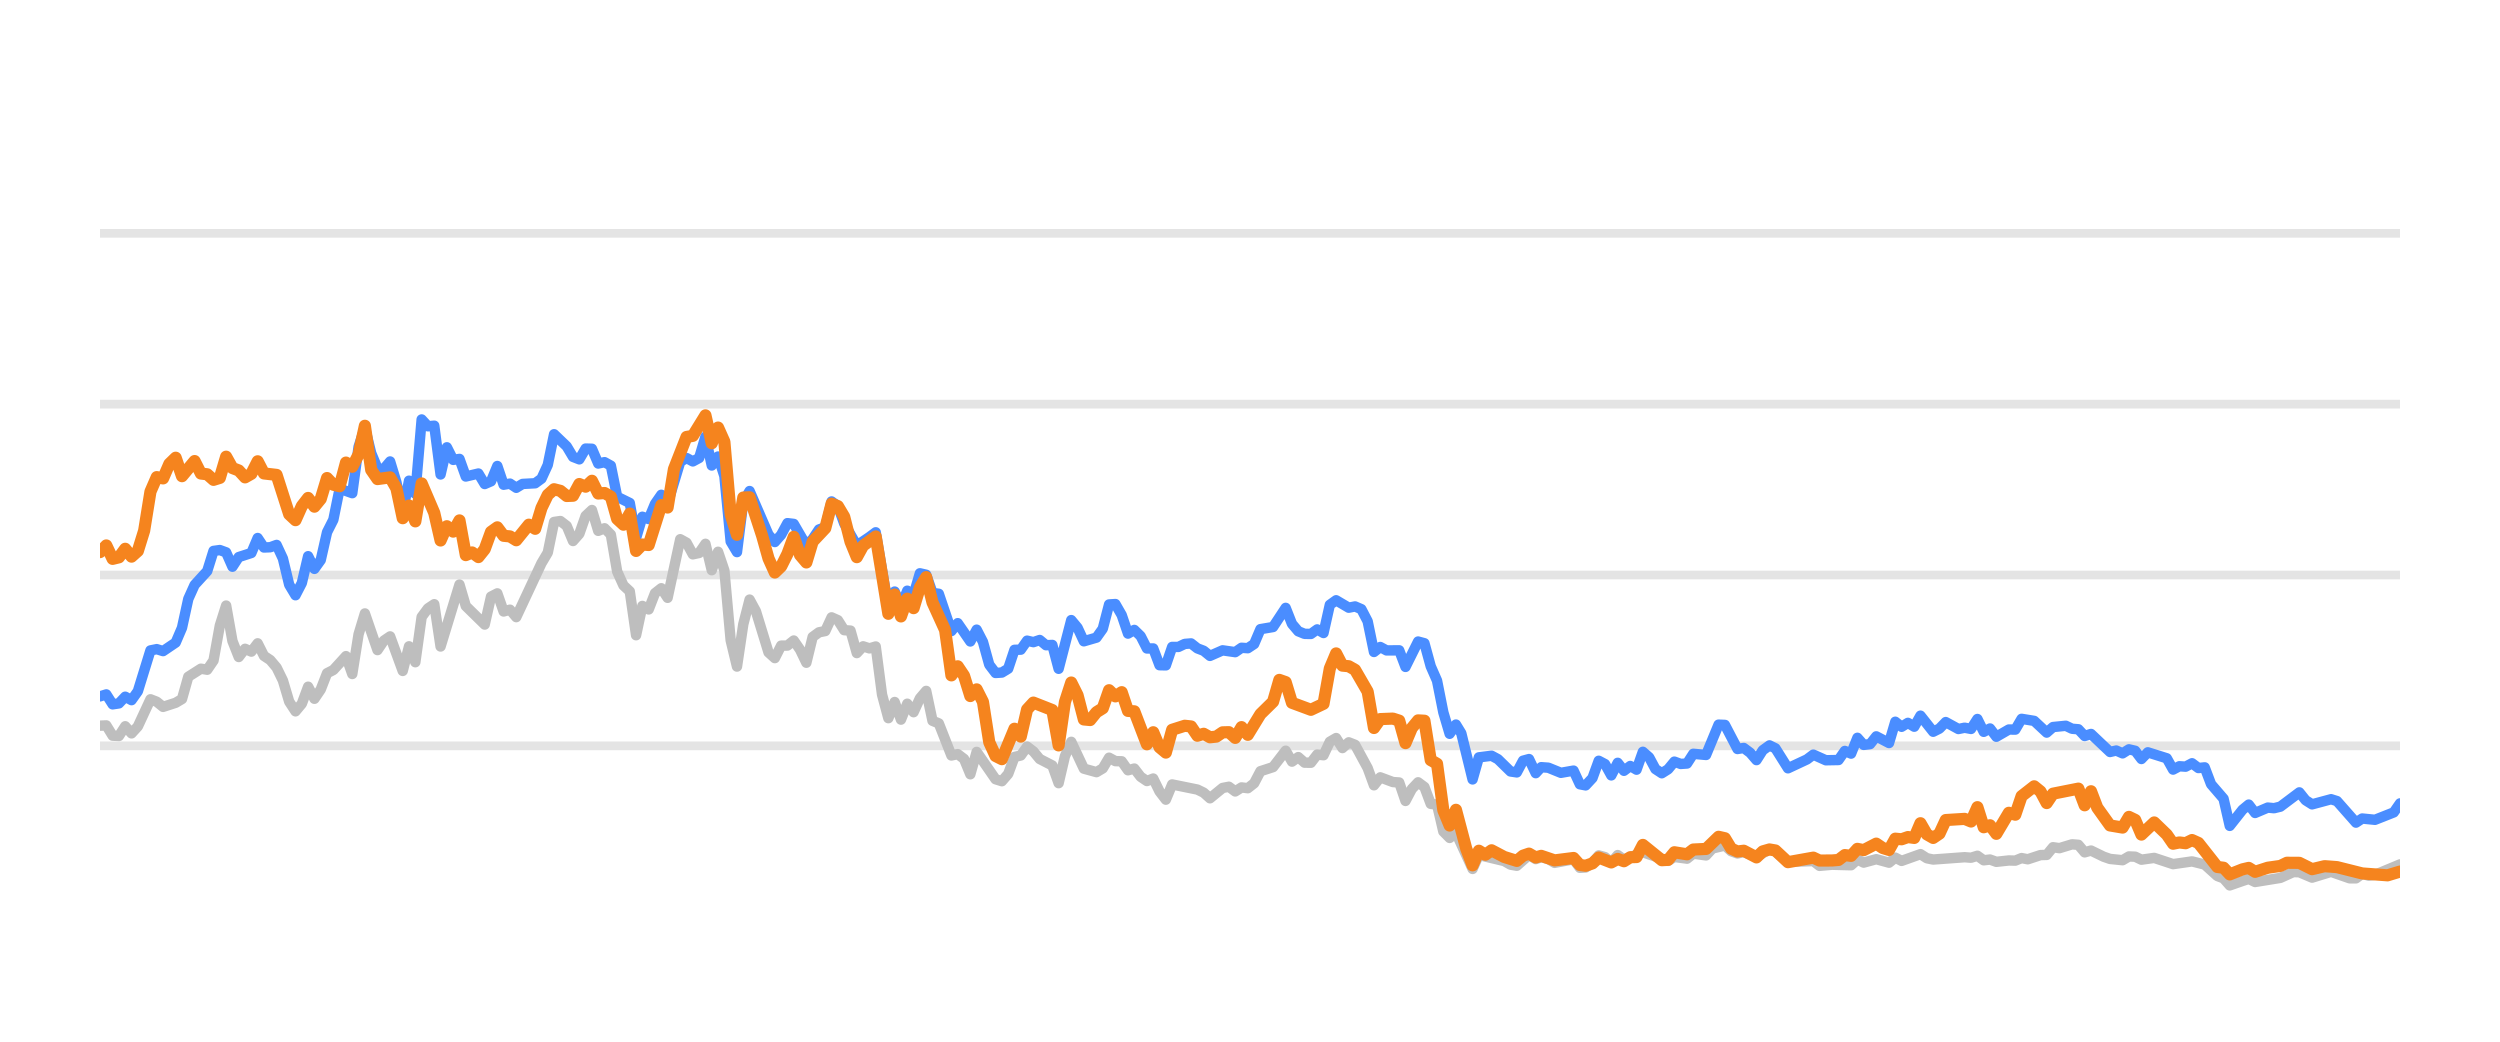
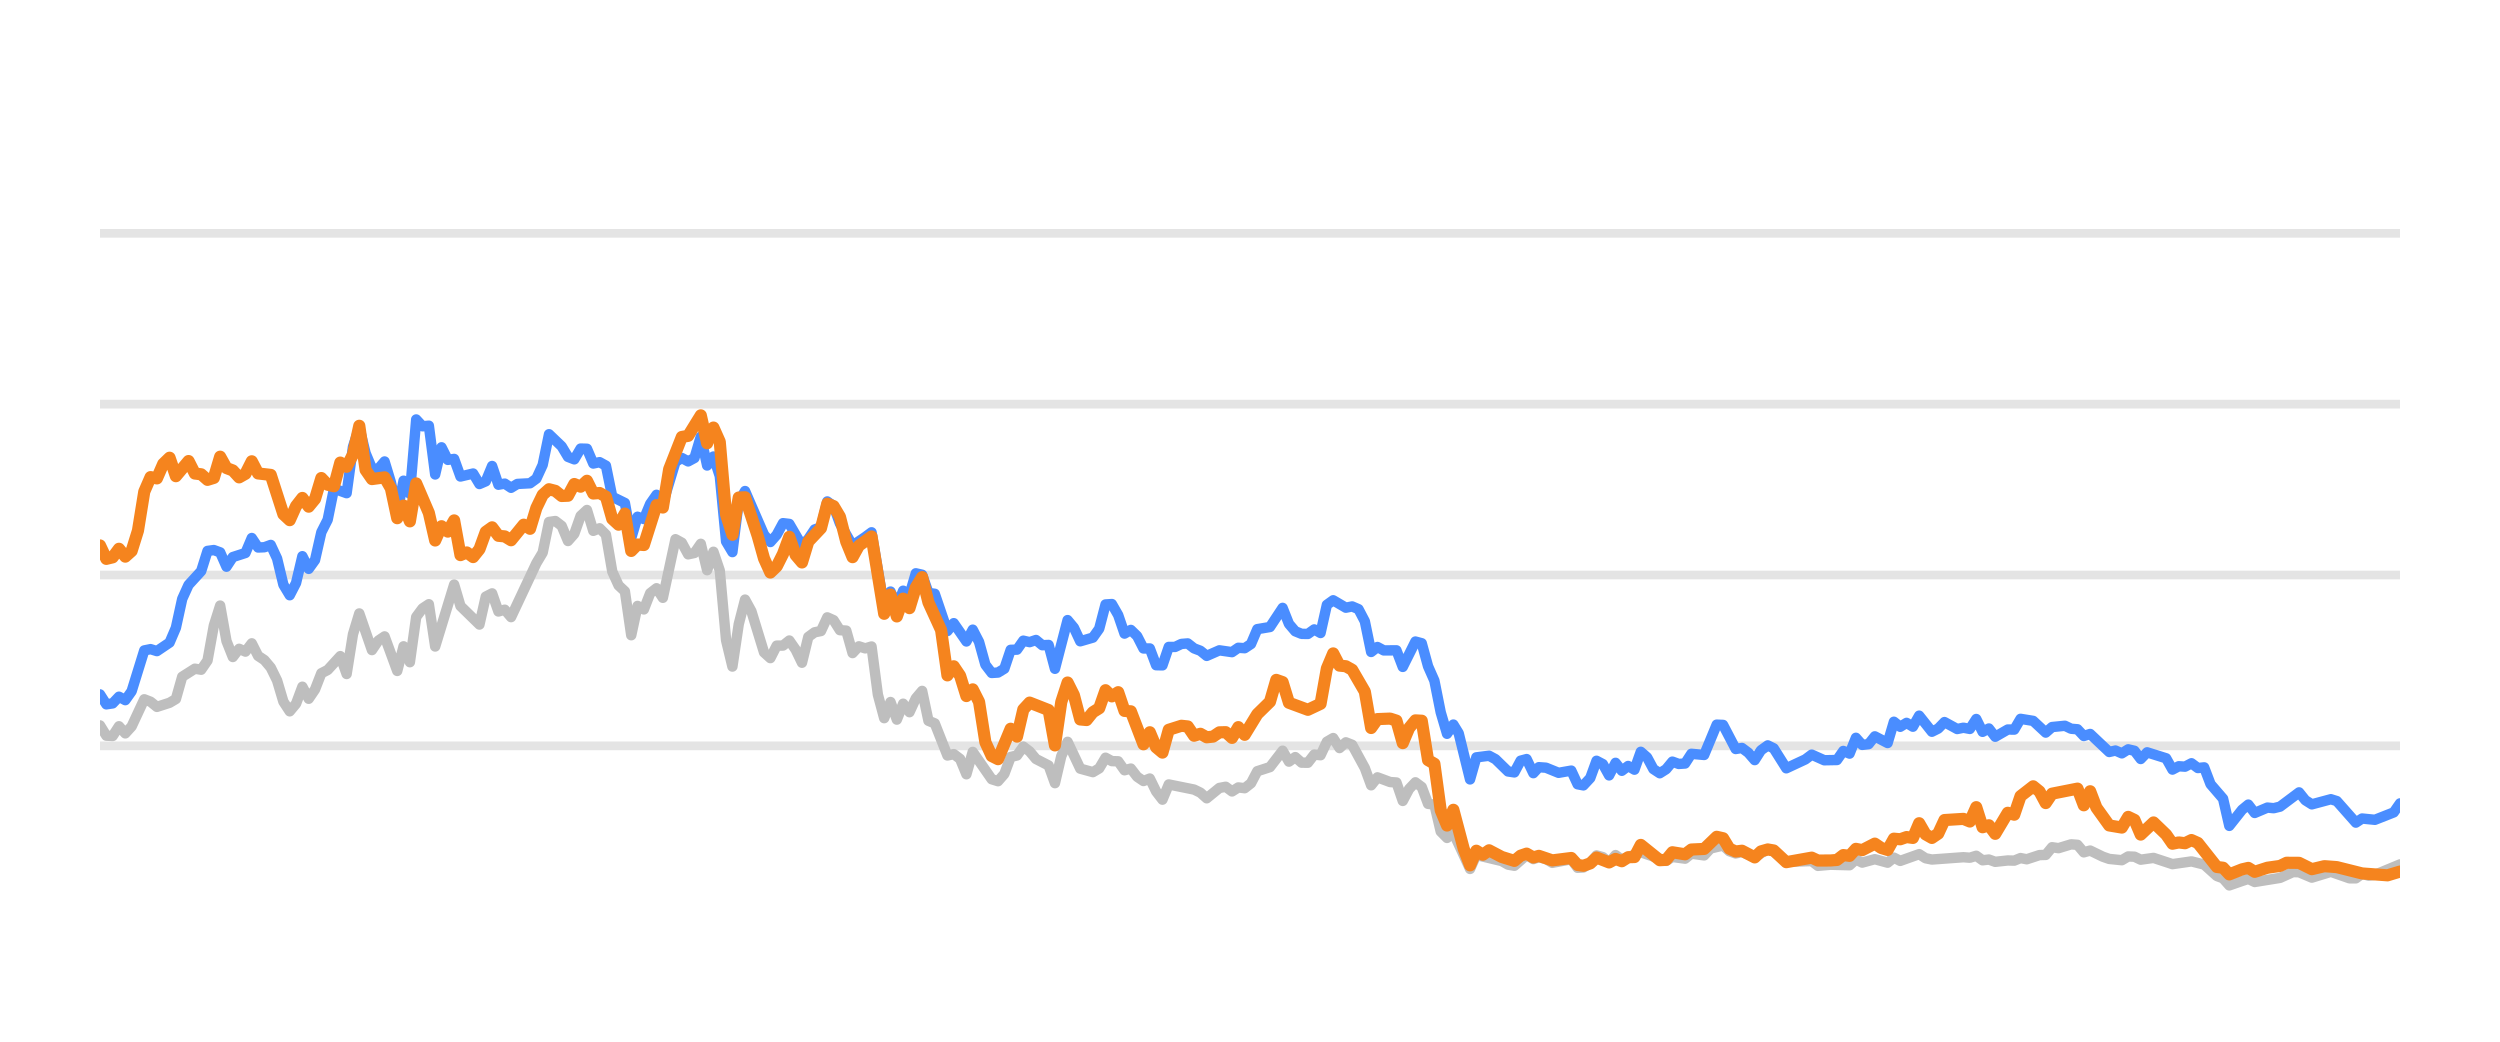
<svg xmlns="http://www.w3.org/2000/svg" width="144pt" height="60pt" viewBox="0 0 144 60" version="1.1">
  <defs>
    <style type="text/css">*{stroke-linejoin: round; stroke-linecap: butt}</style>
  </defs>
  <g id="figure_1">
    <g id="patch_1">
      <path d="M 0 60  L 144 60  L 144 0  L 0 0  L 0 60  z " style="fill: none; opacity: 0" />
    </g>
    <g id="axes_1">
      <g id="patch_2">
        <path d="M 5.76 52.8  L 138.24 52.8  L 138.24 3.6  L 5.76 3.6  L 5.76 52.8  z " style="fill: none" />
      </g>
      <g id="matplotlib.axis_1" />
      <g id="matplotlib.axis_2" />
      <g id="line2d_1">
-         <path d="M 5.76 42.96  L 138.24 42.96  " clip-path="url(#p7513499ded)" style="fill: none; stroke: #b2b2b2; stroke-opacity: 0.35; stroke-width: 0.5; stroke-linecap: square" />
+         <path d="M 5.76 42.96  L 138.24 42.96  " clip-path="url(#pf1bddf2dec)" style="fill: none; stroke: #b2b2b2; stroke-opacity: 0.35; stroke-width: 0.5; stroke-linecap: square" />
      </g>
      <g id="line2d_2">
-         <path d="M 5.76 33.12  L 138.24 33.12  " clip-path="url(#p7513499ded)" style="fill: none; stroke: #b2b2b2; stroke-opacity: 0.35; stroke-width: 0.5; stroke-linecap: square" />
+         <path d="M 5.76 33.12  L 138.24 33.12  " clip-path="url(#pf1bddf2dec)" style="fill: none; stroke: #b2b2b2; stroke-opacity: 0.35; stroke-width: 0.5; stroke-linecap: square" />
      </g>
      <g id="line2d_3">
-         <path d="M 5.76 23.28  L 138.24 23.28  " clip-path="url(#p7513499ded)" style="fill: none; stroke: #b2b2b2; stroke-opacity: 0.35; stroke-width: 0.5; stroke-linecap: square" />
+         <path d="M 5.76 23.28  L 138.24 23.28  " clip-path="url(#pf1bddf2dec)" style="fill: none; stroke: #b2b2b2; stroke-opacity: 0.35; stroke-width: 0.5; stroke-linecap: square" />
      </g>
      <g id="line2d_4">
-         <path d="M 5.76 13.44  L 138.24 13.44  " clip-path="url(#p7513499ded)" style="fill: none; stroke: #b2b2b2; stroke-opacity: 0.35; stroke-width: 0.5; stroke-linecap: square" />
+         <path d="M 5.76 13.44  L 138.24 13.44  " clip-path="url(#pf1bddf2dec)" style="fill: none; stroke: #b2b2b2; stroke-opacity: 0.35; stroke-width: 0.5; stroke-linecap: square" />
      </g>
      <g id="line2d_5">
-         <path d="M 5.76 41.799  L 6.123 41.784  L 6.487 42.375  L 6.85 42.394  L 7.213 41.833  L 7.576 42.242  L 7.94 41.843  L 8.666 40.279  L 9.029 40.421  L 9.393 40.716  L 10.119 40.48  L 10.483 40.264  L 10.846 38.98  L 11.572 38.517  L 11.936 38.576  L 12.299 38.045  L 12.662 36.033  L 13.025 34.881  L 13.389 36.923  L 13.752 37.843  L 14.115 37.371  L 14.478 37.533  L 14.842 37.056  L 15.205 37.779  L 15.568 38.02  L 15.932 38.453  L 16.295 39.196  L 16.658 40.416  L 17.021 40.972  L 17.385 40.534  L 17.748 39.555  L 18.111 40.249  L 18.474 39.713  L 18.838 38.778  L 19.201 38.591  L 19.928 37.794  L 20.291 38.822  L 20.654 36.534  L 21.017 35.334  L 21.744 37.445  L 22.107 36.903  L 22.47 36.657  L 23.197 38.645  L 23.56 37.228  L 23.923 38.143  L 24.287 35.536  L 24.65 35.044  L 25.013 34.803  L 25.377 37.238  L 26.466 33.671  L 26.83 34.906  L 27.919 35.974  L 28.283 34.365  L 28.646 34.178  L 29.009 35.221  L 29.373 35.118  L 29.736 35.546  L 31.189 32.441  L 31.552 31.831  L 31.915 30.065  L 32.279 30.011  L 32.642 30.291  L 33.005 31.162  L 33.369 30.749  L 33.732 29.715  L 34.095 29.376  L 34.458 30.576  L 34.822 30.429  L 35.185 30.793  L 35.548 32.918  L 35.911 33.72  L 36.275 34.06  L 36.638 36.589  L 37.001 34.901  L 37.364 35.103  L 37.728 34.168  L 38.091 33.883  L 38.454 34.434  L 39.181 31.059  L 39.544 31.26  L 39.907 31.929  L 40.271 31.851  L 40.634 31.324  L 40.997 32.844  L 41.36 31.782  L 41.724 32.859  L 42.087 36.884  L 42.45 38.394  L 42.814 35.954  L 43.177 34.537  L 43.54 35.206  L 44.267 37.578  L 44.63 37.907  L 44.993 37.189  L 45.356 37.184  L 45.72 36.894  L 46.083 37.42  L 46.446 38.173  L 46.809 36.687  L 47.173 36.421  L 47.536 36.348  L 47.899 35.56  L 48.263 35.723  L 48.626 36.298  L 48.989 36.323  L 49.352 37.617  L 49.716 37.228  L 50.079 37.346  L 50.442 37.238  L 50.805 40.008  L 51.169 41.366  L 51.532 40.436  L 51.895 41.45  L 52.259 40.534  L 52.622 41.022  L 52.985 40.224  L 53.348 39.796  L 53.712 41.518  L 54.075 41.666  L 54.801 43.516  L 55.165 43.437  L 55.528 43.713  L 55.891 44.598  L 56.255 43.309  L 57.344 44.884  L 57.708 44.997  L 58.071 44.579  L 58.434 43.6  L 58.797 43.516  L 59.161 43.004  L 59.524 43.28  L 59.887 43.718  L 60.614 44.092  L 60.977 45.11  L 61.34 43.555  L 61.704 42.729  L 62.43 44.274  L 63.157 44.475  L 63.52 44.259  L 63.883 43.644  L 64.246 43.841  L 64.61 43.851  L 64.973 44.367  L 65.336 44.269  L 65.7 44.741  L 66.063 44.987  L 66.426 44.844  L 66.789 45.587  L 67.153 46.06  L 67.516 45.184  L 68.969 45.479  L 69.332 45.656  L 69.695 45.981  L 70.422 45.386  L 70.785 45.317  L 71.149 45.587  L 71.512 45.356  L 71.875 45.4  L 72.238 45.115  L 72.602 44.421  L 73.328 44.185  L 74.055 43.24  L 74.418 43.87  L 74.781 43.609  L 75.145 43.929  L 75.508 43.934  L 75.871 43.462  L 76.234 43.501  L 76.598 42.724  L 76.961 42.512  L 77.324 43.088  L 77.687 42.758  L 78.051 42.901  L 78.777 44.239  L 79.141 45.233  L 79.504 44.775  L 80.23 45.046  L 80.594 45.071  L 80.957 46.133  L 81.32 45.445  L 81.683 45.061  L 82.047 45.331  L 82.41 46.301  L 82.773 46.345  L 83.136 47.895  L 83.5 48.264  L 83.863 47.964  L 84.821 50.05  L 85.183 49.248  L 86.643 49.597  L 87.005 49.804  L 87.368 49.868  L 88.071 49.248  L 88.458 49.484  L 88.775 49.376  L 89.184 49.479  L 89.546 49.7  L 90.636 49.494  L 91 49.986  L 91.333 49.966  L 91.726 49.7  L 92.087 49.272  L 92.45 49.371  L 92.809 49.681  L 93.18 49.253  L 93.54 49.513  L 94.629 49.09  L 96.084 49.587  L 96.445 49.361  L 97.173 49.459  L 97.535 49.169  L 98.268 49.272  L 98.633 48.874  L 99.356 48.702  L 99.719 49.031  L 100.079 49.159  L 100.44 49.08  L 101.173 49.366  L 101.923 48.908  L 102.264 49.051  L 102.987 49.646  L 104.447 49.597  L 104.805 49.873  L 105.529 49.809  L 106.623 49.838  L 106.987 49.509  L 107.349 49.686  L 108.073 49.489  L 108.808 49.691  L 109.169 49.4  L 109.532 49.587  L 110.619 49.199  L 110.987 49.435  L 111.351 49.509  L 113.163 49.376  L 113.532 49.405  L 113.899 49.292  L 114.263 49.553  L 114.625 49.509  L 114.989 49.641  L 115.71 49.563  L 116.081 49.572  L 116.444 49.425  L 116.799 49.494  L 117.532 49.253  L 117.89 49.243  L 118.254 48.8  L 118.625 48.854  L 119.349 48.633  L 119.714 48.662  L 120.077 49.095  L 120.442 48.992  L 121.169 49.346  L 121.536 49.474  L 122.261 49.548  L 122.627 49.331  L 122.987 49.346  L 123.346 49.518  L 124.083 49.415  L 125.17 49.774  L 126.262 49.617  L 126.99 49.799  L 127.719 50.458  L 128.077 50.591  L 128.434 50.999  L 129.17 50.743  L 129.527 50.625  L 129.894 50.802  L 131.35 50.566  L 132.091 50.232  L 132.443 50.242  L 133.176 50.552  L 134.27 50.217  L 135.339 50.591  L 135.704 50.591  L 136.063 50.33  L 136.433 50.438  L 136.799 50.389  L 138.24 49.789  L 138.24 49.789  " clip-path="url(#p7513499ded)" style="fill: none; stroke: #bebebe; stroke-width: 0.6; stroke-linecap: round" />
+         <path d="M 5.76 41.784  L 6.124 42.375  L 6.489 42.394  L 6.853 41.833  L 7.217 42.242  L 7.581 41.843  L 8.31 40.279  L 8.674 40.421  L 9.038 40.716  L 9.767 40.48  L 10.131 40.264  L 10.495 38.98  L 11.224 38.517  L 11.588 38.576  L 11.953 38.045  L 12.317 36.033  L 12.681 34.881  L 13.045 36.923  L 13.41 37.843  L 13.774 37.371  L 14.138 37.533  L 14.502 37.056  L 14.867 37.779  L 15.231 38.02  L 15.595 38.453  L 15.96 39.196  L 16.324 40.416  L 16.688 40.972  L 17.052 40.534  L 17.417 39.555  L 17.781 40.249  L 18.145 39.713  L 18.509 38.778  L 18.874 38.591  L 19.602 37.794  L 19.966 38.822  L 20.331 36.534  L 20.695 35.334  L 21.424 37.445  L 21.788 36.903  L 22.152 36.657  L 22.881 38.645  L 23.245 37.228  L 23.609 38.143  L 23.973 35.536  L 24.338 35.044  L 24.702 34.803  L 25.066 37.238  L 26.159 33.671  L 26.523 34.906  L 27.616 35.974  L 27.98 34.365  L 28.345 34.178  L 28.709 35.221  L 29.073 35.118  L 29.437 35.546  L 30.895 32.441  L 31.259 31.831  L 31.623 30.065  L 31.987 30.011  L 32.352 30.291  L 32.716 31.162  L 33.08 30.749  L 33.444 29.715  L 33.809 29.376  L 34.173 30.576  L 34.537 30.429  L 34.901 30.793  L 35.266 32.918  L 35.63 33.72  L 35.994 34.06  L 36.359 36.589  L 36.723 34.901  L 37.087 35.103  L 37.451 34.168  L 37.816 33.883  L 38.18 34.434  L 38.908 31.059  L 39.273 31.26  L 39.637 31.929  L 40.001 31.851  L 40.366 31.324  L 40.73 32.844  L 41.094 31.782  L 41.458 32.859  L 41.823 36.884  L 42.187 38.394  L 42.551 35.954  L 42.915 34.537  L 43.28 35.206  L 44.008 37.578  L 44.372 37.907  L 44.737 37.189  L 45.101 37.184  L 45.465 36.894  L 45.83 37.42  L 46.194 38.173  L 46.558 36.687  L 46.922 36.421  L 47.287 36.348  L 47.651 35.56  L 48.015 35.723  L 48.379 36.298  L 48.744 36.323  L 49.108 37.617  L 49.472 37.228  L 49.837 37.346  L 50.201 37.238  L 50.565 40.008  L 50.929 41.366  L 51.294 40.436  L 51.658 41.45  L 52.022 40.534  L 52.386 41.022  L 52.751 40.224  L 53.115 39.796  L 53.479 41.518  L 53.843 41.666  L 54.572 43.516  L 54.936 43.437  L 55.301 43.713  L 55.665 44.598  L 56.029 43.309  L 57.122 44.884  L 57.486 44.997  L 57.85 44.579  L 58.215 43.6  L 58.579 43.516  L 58.943 43.004  L 59.307 43.28  L 59.672 43.718  L 60.4 44.092  L 60.765 45.11  L 61.129 43.555  L 61.493 42.729  L 62.222 44.274  L 62.95 44.475  L 63.314 44.259  L 63.679 43.644  L 64.043 43.841  L 64.407 43.851  L 64.772 44.367  L 65.136 44.269  L 65.5 44.741  L 65.864 44.987  L 66.229 44.844  L 66.593 45.587  L 66.957 46.06  L 67.321 45.184  L 68.778 45.479  L 69.143 45.656  L 69.507 45.981  L 70.236 45.386  L 70.6 45.317  L 70.964 45.587  L 71.328 45.356  L 71.693 45.4  L 72.057 45.115  L 72.421 44.421  L 73.15 44.185  L 73.878 43.24  L 74.243 43.87  L 74.607 43.609  L 74.971 43.929  L 75.335 43.934  L 75.7 43.462  L 76.064 43.501  L 76.428 42.724  L 76.792 42.512  L 77.157 43.088  L 77.521 42.758  L 77.885 42.901  L 78.614 44.239  L 78.978 45.233  L 79.342 44.775  L 80.071 45.046  L 80.435 45.071  L 80.799 46.133  L 81.164 45.445  L 81.528 45.061  L 81.892 45.331  L 82.256 46.301  L 82.621 46.345  L 82.985 47.895  L 83.349 48.264  L 83.714 47.964  L 84.675 50.05  L 85.037 49.248  L 86.501 49.597  L 86.864 49.804  L 87.228 49.868  L 87.933 49.248  L 88.321 49.484  L 88.639 49.376  L 89.049 49.479  L 89.412 49.7  L 90.505 49.494  L 90.87 49.986  L 91.204 49.966  L 91.598 49.7  L 91.96 49.272  L 92.324 49.371  L 92.684 49.681  L 93.056 49.253  L 93.417 49.513  L 94.509 49.09  L 95.968 49.587  L 96.33 49.361  L 97.06 49.459  L 97.423 49.169  L 98.158 49.272  L 98.524 48.874  L 99.249 48.702  L 99.613 49.031  L 99.974 49.159  L 100.336 49.08  L 101.071 49.366  L 101.823 48.908  L 102.165 49.051  L 102.89 49.646  L 104.354 49.597  L 104.713 49.873  L 105.439 49.809  L 106.536 49.838  L 106.901 49.509  L 107.264 49.686  L 107.99 49.489  L 108.727 49.691  L 109.089 49.4  L 109.453 49.587  L 110.543 49.199  L 110.912 49.435  L 111.277 49.509  L 113.094 49.376  L 113.464 49.405  L 113.832 49.292  L 114.197 49.553  L 114.56 49.509  L 114.925 49.641  L 115.648 49.563  L 116.02 49.572  L 116.384 49.425  L 116.74 49.494  L 117.475 49.253  L 117.834 49.243  L 118.199 48.8  L 118.571 48.854  L 119.297 48.633  L 119.663 48.662  L 120.027 49.095  L 120.393 48.992  L 121.122 49.346  L 121.49 49.474  L 122.218 49.548  L 122.584 49.331  L 122.945 49.346  L 123.305 49.518  L 124.044 49.415  L 125.134 49.774  L 126.229 49.617  L 126.959 49.799  L 127.691 50.458  L 128.049 50.591  L 128.408 50.999  L 129.145 50.743  L 129.503 50.625  L 129.871 50.802  L 131.331 50.566  L 132.074 50.232  L 132.427 50.242  L 133.162 50.552  L 134.259 50.217  L 135.331 50.591  L 135.697 50.591  L 136.057 50.33  L 136.428 50.438  L 136.795 50.389  L 138.24 49.789  L 138.24 49.789  " clip-path="url(#pf1bddf2dec)" style="fill: none; stroke: #bebebe; stroke-width: 0.6; stroke-linecap: round" />
      </g>
      <g id="line2d_6">
-         <path d="M 5.76 40.111  L 6.123 39.998  L 6.487 40.569  L 6.85 40.515  L 7.213 40.131  L 7.576 40.328  L 7.94 39.816  L 8.666 37.464  L 9.029 37.391  L 9.393 37.504  L 10.119 37.012  L 10.483 36.161  L 10.846 34.498  L 11.209 33.691  L 11.936 32.894  L 12.299 31.733  L 12.662 31.683  L 13.025 31.816  L 13.389 32.643  L 13.752 32.087  L 14.478 31.851  L 14.842 30.99  L 15.205 31.536  L 15.568 31.521  L 15.932 31.388  L 16.295 32.17  L 16.658 33.681  L 17.021 34.286  L 17.385 33.582  L 17.748 32.038  L 18.111 32.766  L 18.474 32.259  L 18.838 30.655  L 19.201 29.937  L 19.564 28.146  L 20.291 28.407  L 20.654 25.735  L 21.017 24.623  L 21.381 26.104  L 21.744 26.98  L 22.107 27.009  L 22.47 26.581  L 22.834 27.782  L 23.197 29.499  L 23.56 27.688  L 23.923 28.441  L 24.287 24.161  L 24.65 24.554  L 25.013 24.52  L 25.377 27.329  L 25.74 25.765  L 26.103 26.488  L 26.466 26.434  L 26.83 27.447  L 27.556 27.275  L 27.919 27.88  L 28.283 27.723  L 28.646 26.842  L 29.009 27.92  L 29.373 27.856  L 29.736 28.097  L 30.099 27.875  L 30.826 27.836  L 31.189 27.57  L 31.552 26.778  L 31.915 25.012  L 32.642 25.71  L 33.005 26.316  L 33.369 26.458  L 33.732 25.838  L 34.095 25.848  L 34.458 26.699  L 34.822 26.621  L 35.185 26.822  L 35.548 28.613  L 36.275 28.972  L 36.638 30.995  L 37.001 29.765  L 37.364 29.897  L 37.728 29.022  L 38.091 28.5  L 38.454 29.007  L 39.181 26.601  L 39.544 26.38  L 39.907 26.576  L 40.271 26.38  L 40.634 25.15  L 40.997 26.813  L 41.36 26.296  L 41.724 27.418  L 42.087 31.191  L 42.45 31.801  L 42.814 28.899  L 43.177 28.284  L 44.267 30.803  L 44.63 31.221  L 44.993 30.808  L 45.356 30.134  L 45.72 30.178  L 46.446 31.428  L 46.809 31.044  L 47.173 30.498  L 47.536 30.365  L 47.899 28.884  L 48.263 29.154  L 48.626 30.153  L 49.352 31.423  L 50.079 30.931  L 50.442 30.66  L 51.169 34.999  L 51.532 34.074  L 51.895 34.916  L 52.259 34.025  L 52.622 34.261  L 52.985 33.022  L 53.348 33.105  L 53.712 34.153  L 54.075 34.202  L 54.801 36.348  L 55.165 35.895  L 55.891 36.948  L 56.255 36.269  L 56.618 36.972  L 56.981 38.286  L 57.344 38.763  L 57.708 38.739  L 58.071 38.517  L 58.434 37.43  L 58.797 37.42  L 59.161 36.903  L 59.524 36.987  L 59.887 36.864  L 60.25 37.164  L 60.614 37.149  L 60.977 38.522  L 61.704 35.718  L 62.067 36.156  L 62.43 36.938  L 63.157 36.726  L 63.52 36.215  L 63.883 34.817  L 64.246 34.793  L 64.61 35.427  L 64.973 36.495  L 65.336 36.284  L 65.7 36.638  L 66.063 37.351  L 66.426 37.351  L 66.789 38.316  L 67.153 38.325  L 67.516 37.263  L 67.879 37.263  L 68.242 37.09  L 68.606 37.061  L 68.969 37.346  L 69.332 37.484  L 69.695 37.779  L 70.422 37.459  L 71.149 37.563  L 71.512 37.312  L 71.875 37.336  L 72.238 37.095  L 72.602 36.239  L 73.328 36.116  L 74.055 35.014  L 74.418 35.934  L 74.781 36.362  L 75.145 36.51  L 75.508 36.515  L 75.871 36.254  L 76.234 36.461  L 76.598 34.837  L 76.961 34.576  L 77.687 35.004  L 78.051 34.931  L 78.414 35.088  L 78.777 35.787  L 79.141 37.553  L 79.504 37.268  L 79.867 37.464  L 80.594 37.459  L 80.957 38.414  L 81.683 36.953  L 82.047 37.051  L 82.41 38.379  L 82.773 39.206  L 83.136 41.031  L 83.5 42.266  L 83.863 41.735  L 84.17 42.237  L 84.821 44.894  L 85.183 43.624  L 85.915 43.531  L 86.28 43.728  L 87.005 44.436  L 87.368 44.49  L 87.727 43.816  L 88.071 43.723  L 88.458 44.534  L 88.775 44.19  L 89.184 44.22  L 89.908 44.515  L 90.636 44.387  L 91 45.174  L 91.333 45.238  L 91.726 44.815  L 92.087 43.821  L 92.45 44.013  L 92.809 44.662  L 93.18 43.939  L 93.54 44.397  L 93.904 44.121  L 94.265 44.333  L 94.629 43.304  L 94.992 43.624  L 95.353 44.298  L 95.72 44.539  L 96.084 44.308  L 96.445 43.87  L 96.808 44.003  L 97.173 43.978  L 97.535 43.418  L 98.268 43.486  L 98.99 41.74  L 99.356 41.755  L 100.079 43.142  L 100.44 43.083  L 100.809 43.359  L 101.173 43.782  L 101.533 43.216  L 101.923 42.935  L 102.264 43.103  L 102.987 44.254  L 104.081 43.742  L 104.447 43.467  L 105.169 43.791  L 105.898 43.777  L 106.262 43.255  L 106.623 43.408  L 106.987 42.498  L 107.349 42.906  L 107.716 42.862  L 108.073 42.414  L 108.808 42.798  L 109.169 41.573  L 109.532 41.863  L 109.897 41.637  L 110.26 41.858  L 110.619 41.223  L 111.351 42.148  L 111.713 41.966  L 112.075 41.592  L 112.804 41.991  L 113.163 41.917  L 113.532 41.986  L 113.899 41.415  L 114.263 42.153  L 114.625 41.961  L 114.989 42.438  L 115.71 42.02  L 116.081 42.025  L 116.444 41.405  L 117.169 41.523  L 117.89 42.197  L 118.254 41.878  L 118.991 41.804  L 119.349 41.976  L 119.714 42.006  L 120.077 42.394  L 120.442 42.276  L 121.536 43.314  L 121.897 43.231  L 122.261 43.393  L 122.627 43.162  L 122.987 43.245  L 123.346 43.718  L 123.715 43.334  L 124.807 43.678  L 125.17 44.328  L 125.533 44.136  L 125.891 44.16  L 126.262 43.964  L 126.63 44.239  L 126.99 44.2  L 127.357 45.169  L 128.077 46.005  L 128.434 47.57  L 129.17 46.64  L 129.527 46.345  L 129.894 46.827  L 130.624 46.517  L 130.984 46.552  L 131.35 46.463  L 132.443 45.641  L 132.804 46.094  L 133.176 46.33  L 134.27 46.035  L 134.611 46.143  L 135.704 47.383  L 136.063 47.147  L 136.799 47.221  L 137.881 46.793  L 138.24 46.276  L 138.24 46.276  " clip-path="url(#p7513499ded)" style="fill: none; stroke: #4a8dff; stroke-width: 0.6; stroke-linecap: round" />
+         <path d="M 5.76 39.998  L 6.124 40.569  L 6.489 40.515  L 6.853 40.131  L 7.217 40.328  L 7.581 39.816  L 8.31 37.464  L 8.674 37.391  L 9.038 37.504  L 9.767 37.012  L 10.131 36.161  L 10.495 34.498  L 10.86 33.691  L 11.588 32.894  L 11.953 31.733  L 12.317 31.683  L 12.681 31.816  L 13.045 32.643  L 13.41 32.087  L 14.138 31.851  L 14.502 30.99  L 14.867 31.536  L 15.231 31.521  L 15.595 31.388  L 15.96 32.17  L 16.324 33.681  L 16.688 34.286  L 17.052 33.582  L 17.417 32.038  L 17.781 32.766  L 18.145 32.259  L 18.509 30.655  L 18.874 29.937  L 19.238 28.146  L 19.966 28.407  L 20.331 25.735  L 20.695 24.623  L 21.059 26.104  L 21.424 26.98  L 21.788 27.009  L 22.152 26.581  L 22.516 27.782  L 22.881 29.499  L 23.245 27.688  L 23.609 28.441  L 23.973 24.161  L 24.338 24.554  L 24.702 24.52  L 25.066 27.329  L 25.431 25.765  L 25.795 26.488  L 26.159 26.434  L 26.523 27.447  L 27.252 27.275  L 27.616 27.88  L 27.98 27.723  L 28.345 26.842  L 28.709 27.92  L 29.073 27.856  L 29.437 28.097  L 29.802 27.875  L 30.53 27.836  L 30.895 27.57  L 31.259 26.778  L 31.623 25.012  L 32.352 25.71  L 32.716 26.316  L 33.08 26.458  L 33.444 25.838  L 33.809 25.848  L 34.173 26.699  L 34.537 26.621  L 34.901 26.822  L 35.266 28.613  L 35.994 28.972  L 36.359 30.995  L 36.723 29.765  L 37.087 29.897  L 37.451 29.022  L 37.816 28.5  L 38.18 29.007  L 38.908 26.601  L 39.273 26.38  L 39.637 26.576  L 40.001 26.38  L 40.366 25.15  L 40.73 26.813  L 41.094 26.296  L 41.458 27.418  L 41.823 31.191  L 42.187 31.801  L 42.551 28.899  L 42.915 28.284  L 44.008 30.803  L 44.372 31.221  L 44.737 30.808  L 45.101 30.134  L 45.465 30.178  L 46.194 31.428  L 46.558 31.044  L 46.922 30.498  L 47.287 30.365  L 47.651 28.884  L 48.015 29.154  L 48.379 30.153  L 49.108 31.423  L 49.837 30.931  L 50.201 30.66  L 50.929 34.999  L 51.294 34.074  L 51.658 34.916  L 52.022 34.025  L 52.386 34.261  L 52.751 33.022  L 53.115 33.105  L 53.479 34.153  L 53.843 34.202  L 54.572 36.348  L 54.936 35.895  L 55.665 36.948  L 56.029 36.269  L 56.393 36.972  L 56.758 38.286  L 57.122 38.763  L 57.486 38.739  L 57.85 38.517  L 58.215 37.43  L 58.579 37.42  L 58.943 36.903  L 59.307 36.987  L 59.672 36.864  L 60.036 37.164  L 60.4 37.149  L 60.765 38.522  L 61.493 35.718  L 61.857 36.156  L 62.222 36.938  L 62.95 36.726  L 63.314 36.215  L 63.679 34.817  L 64.043 34.793  L 64.407 35.427  L 64.772 36.495  L 65.136 36.284  L 65.5 36.638  L 65.864 37.351  L 66.229 37.351  L 66.593 38.316  L 66.957 38.325  L 67.321 37.263  L 67.686 37.263  L 68.05 37.09  L 68.414 37.061  L 68.778 37.346  L 69.143 37.484  L 69.507 37.779  L 70.236 37.459  L 70.964 37.563  L 71.328 37.312  L 71.693 37.336  L 72.057 37.095  L 72.421 36.239  L 73.15 36.116  L 73.878 35.014  L 74.243 35.934  L 74.607 36.362  L 74.971 36.51  L 75.335 36.515  L 75.7 36.254  L 76.064 36.461  L 76.428 34.837  L 76.792 34.576  L 77.521 35.004  L 77.885 34.931  L 78.249 35.088  L 78.614 35.787  L 78.978 37.553  L 79.342 37.268  L 79.707 37.464  L 80.435 37.459  L 80.799 38.414  L 81.528 36.953  L 81.892 37.051  L 82.256 38.379  L 82.621 39.206  L 82.985 41.031  L 83.349 42.266  L 83.714 41.735  L 84.021 42.237  L 84.675 44.894  L 85.037 43.624  L 85.771 43.531  L 86.138 43.728  L 86.864 44.436  L 87.228 44.49  L 87.588 43.816  L 87.933 43.723  L 88.321 44.534  L 88.639 44.19  L 89.049 44.22  L 89.775 44.515  L 90.505 44.387  L 90.87 45.174  L 91.204 45.238  L 91.598 44.815  L 91.96 43.821  L 92.324 44.013  L 92.684 44.662  L 93.056 43.939  L 93.417 44.397  L 93.782 44.121  L 94.144 44.333  L 94.509 43.304  L 94.873 43.624  L 95.235 44.298  L 95.603 44.539  L 95.968 44.308  L 96.33 43.87  L 96.694 44.003  L 97.06 43.978  L 97.423 43.418  L 98.158 43.486  L 98.882 41.74  L 99.249 41.755  L 99.974 43.142  L 100.336 43.083  L 100.706 43.359  L 101.071 43.782  L 101.432 43.216  L 101.823 42.935  L 102.165 43.103  L 102.89 44.254  L 103.987 43.742  L 104.354 43.467  L 105.078 43.791  L 105.809 43.777  L 106.174 43.255  L 106.536 43.408  L 106.901 42.498  L 107.264 42.906  L 107.632 42.862  L 107.99 42.414  L 108.727 42.798  L 109.089 41.573  L 109.453 41.863  L 109.819 41.637  L 110.183 41.858  L 110.543 41.223  L 111.277 42.148  L 111.64 41.966  L 112.003 41.592  L 112.734 41.991  L 113.094 41.917  L 113.464 41.986  L 113.832 41.415  L 114.197 42.153  L 114.56 41.961  L 114.925 42.438  L 115.648 42.02  L 116.02 42.025  L 116.384 41.405  L 117.111 41.523  L 117.834 42.197  L 118.199 41.878  L 118.938 41.804  L 119.297 41.976  L 119.663 42.006  L 120.027 42.394  L 120.393 42.276  L 121.49 43.314  L 121.852 43.231  L 122.218 43.393  L 122.584 43.162  L 122.945 43.245  L 123.305 43.718  L 123.675 43.334  L 124.77 43.678  L 125.134 44.328  L 125.498 44.136  L 125.857 44.16  L 126.229 43.964  L 126.598 44.239  L 126.959 44.2  L 127.328 45.169  L 128.049 46.005  L 128.408 47.57  L 129.145 46.64  L 129.503 46.345  L 129.871 46.827  L 130.603 46.517  L 130.965 46.552  L 131.331 46.463  L 132.427 45.641  L 132.789 46.094  L 133.162 46.33  L 134.259 46.035  L 134.601 46.143  L 135.697 47.383  L 136.057 47.147  L 136.795 47.221  L 137.88 46.793  L 138.24 46.276  L 138.24 46.276  " clip-path="url(#pf1bddf2dec)" style="fill: none; stroke: #4a8dff; stroke-width: 0.6; stroke-linecap: round" />
      </g>
      <g id="line2d_7">
-         <path d="M 5.76 31.801  L 6.123 31.418  L 6.487 32.19  L 6.85 32.102  L 7.213 31.61  L 7.576 32.062  L 7.94 31.737  L 8.303 30.567  L 8.666 28.318  L 9.029 27.482  L 9.393 27.555  L 9.756 26.719  L 10.119 26.365  L 10.483 27.428  L 11.209 26.557  L 11.572 27.275  L 11.936 27.319  L 12.299 27.639  L 12.662 27.526  L 13.025 26.306  L 13.389 26.96  L 13.752 27.098  L 14.115 27.496  L 14.478 27.29  L 14.842 26.571  L 15.205 27.27  L 15.932 27.354  L 16.658 29.622  L 17.021 29.961  L 17.385 29.15  L 17.748 28.682  L 18.111 29.184  L 18.474 28.741  L 18.838 27.536  L 19.201 27.92  L 19.564 28.008  L 19.928 26.645  L 20.291 26.886  L 20.654 26.183  L 21.017 24.525  L 21.381 27.068  L 21.744 27.595  L 22.47 27.496  L 22.834 28.131  L 23.197 29.848  L 23.56 29.12  L 23.923 30.03  L 24.287 27.846  L 25.013 29.543  L 25.377 31.132  L 25.74 30.311  L 26.103 30.621  L 26.466 29.976  L 26.83 31.974  L 27.193 31.821  L 27.556 32.087  L 27.919 31.634  L 28.283 30.635  L 28.646 30.375  L 29.009 30.862  L 29.373 30.896  L 29.736 31.118  L 30.462 30.222  L 30.826 30.458  L 31.189 29.258  L 31.552 28.505  L 31.915 28.18  L 32.279 28.274  L 32.642 28.569  L 33.005 28.554  L 33.369 27.88  L 33.732 28.033  L 34.095 27.693  L 34.458 28.426  L 34.822 28.397  L 35.185 28.603  L 35.548 29.888  L 35.911 30.222  L 36.275 29.583  L 36.638 31.733  L 37.001 31.364  L 37.364 31.393  L 38.091 29.095  L 38.454 29.233  L 38.818 27.024  L 39.544 25.169  L 39.907 25.105  L 40.634 23.925  L 40.997 25.533  L 41.36 24.628  L 41.724 25.445  L 42.087 29.642  L 42.45 30.803  L 42.814 28.658  L 43.177 28.643  L 43.903 30.872  L 44.267 32.17  L 44.63 32.977  L 44.993 32.628  L 45.356 31.905  L 45.72 30.921  L 46.083 31.969  L 46.446 32.397  L 46.809 31.196  L 47.536 30.424  L 47.899 29.012  L 48.263 29.154  L 48.626 29.765  L 48.989 31.201  L 49.352 32.092  L 49.716 31.432  L 50.442 30.901  L 51.169 35.354  L 51.532 34.247  L 51.895 35.506  L 52.259 34.483  L 52.622 35.029  L 52.985 33.833  L 53.348 33.243  L 53.712 34.699  L 54.438 36.293  L 54.801 38.901  L 55.165 38.379  L 55.528 38.921  L 55.891 40.092  L 56.255 39.708  L 56.618 40.426  L 56.981 42.753  L 57.344 43.545  L 57.708 43.728  L 58.434 41.976  L 58.797 42.429  L 59.161 40.864  L 59.524 40.47  L 60.614 40.899  L 60.977 42.935  L 61.34 40.436  L 61.704 39.314  L 62.067 40.042  L 62.43 41.44  L 62.793 41.474  L 63.157 41.022  L 63.52 40.795  L 63.883 39.757  L 64.246 40.111  L 64.61 39.87  L 64.973 40.948  L 65.336 40.972  L 66.063 42.871  L 66.426 42.178  L 66.789 43.044  L 67.153 43.349  L 67.516 42.035  L 68.242 41.804  L 68.606 41.843  L 68.969 42.379  L 69.332 42.266  L 69.695 42.468  L 70.059 42.429  L 70.422 42.183  L 70.785 42.173  L 71.149 42.502  L 71.512 41.883  L 71.875 42.325  L 72.602 41.135  L 73.328 40.421  L 73.691 39.162  L 74.055 39.29  L 74.418 40.48  L 75.508 40.884  L 76.234 40.539  L 76.598 38.502  L 76.961 37.637  L 77.324 38.34  L 77.687 38.375  L 78.051 38.581  L 78.777 39.836  L 79.141 41.932  L 79.504 41.42  L 80.23 41.391  L 80.594 41.509  L 80.957 42.803  L 81.32 41.937  L 81.683 41.494  L 82.047 41.514  L 82.41 43.782  L 82.773 43.993  L 83.136 46.67  L 83.5 47.55  L 83.863 46.645  L 84.458 48.894  L 84.821 49.843  L 85.183 49.002  L 85.555 49.233  L 85.915 48.977  L 86.643 49.361  L 87.368 49.587  L 87.727 49.287  L 88.071 49.169  L 88.458 49.39  L 88.775 49.297  L 89.546 49.558  L 90.636 49.42  L 91 49.823  L 91.333 49.868  L 91.726 49.73  L 92.087 49.395  L 92.809 49.676  L 93.18 49.474  L 93.54 49.607  L 93.904 49.376  L 94.265 49.366  L 94.629 48.667  L 95.72 49.548  L 96.084 49.528  L 96.445 49.09  L 97.173 49.208  L 97.535 48.933  L 98.268 48.898  L 98.99 48.2  L 99.356 48.283  L 99.719 48.884  L 100.079 49.046  L 100.44 49.002  L 101.173 49.386  L 101.533 49.041  L 101.923 48.928  L 102.264 48.987  L 102.987 49.661  L 104.447 49.4  L 104.805 49.568  L 105.529 49.563  L 105.898 49.533  L 106.262 49.253  L 106.623 49.297  L 106.987 48.894  L 107.349 48.967  L 108.073 48.593  L 108.443 48.844  L 108.808 48.957  L 109.169 48.308  L 109.532 48.342  L 109.897 48.215  L 110.26 48.264  L 110.619 47.418  L 110.987 48.057  L 111.351 48.264  L 111.713 48.018  L 112.075 47.235  L 113.163 47.167  L 113.532 47.319  L 113.899 46.493  L 114.263 47.649  L 114.625 47.536  L 114.989 48.028  L 115.71 46.817  L 116.081 46.926  L 116.444 45.858  L 117.169 45.292  L 117.532 45.587  L 117.89 46.256  L 118.254 45.715  L 119.714 45.425  L 120.077 46.384  L 120.442 45.577  L 120.801 46.517  L 121.536 47.545  L 122.261 47.668  L 122.627 47.053  L 122.987 47.226  L 123.346 48.072  L 124.083 47.373  L 124.807 48.072  L 125.17 48.598  L 125.533 48.525  L 125.891 48.569  L 126.262 48.387  L 126.63 48.554  L 127.719 49.937  L 128.077 49.981  L 128.434 50.365  L 129.17 50.074  L 129.527 49.991  L 129.894 50.217  L 130.624 49.981  L 131.35 49.878  L 131.726 49.695  L 132.443 49.7  L 133.176 50.064  L 133.896 49.892  L 134.611 49.946  L 136.063 50.31  L 137.524 50.419  L 138.24 50.202  L 138.24 50.202  " clip-path="url(#p7513499ded)" style="fill: none; stroke: #f5841e; stroke-width: 0.7; stroke-linecap: round" />
+         <path d="M 5.76 31.418  L 6.124 32.19  L 6.489 32.102  L 6.853 31.61  L 7.217 32.062  L 7.581 31.737  L 7.946 30.567  L 8.31 28.318  L 8.674 27.482  L 9.038 27.555  L 9.403 26.719  L 9.767 26.365  L 10.131 27.428  L 10.86 26.557  L 11.224 27.275  L 11.588 27.319  L 11.953 27.639  L 12.317 27.526  L 12.681 26.306  L 13.045 26.96  L 13.41 27.098  L 13.774 27.496  L 14.138 27.29  L 14.502 26.571  L 14.867 27.27  L 15.595 27.354  L 16.324 29.622  L 16.688 29.961  L 17.052 29.15  L 17.417 28.682  L 17.781 29.184  L 18.145 28.741  L 18.509 27.536  L 18.874 27.92  L 19.238 28.008  L 19.602 26.645  L 19.966 26.886  L 20.331 26.183  L 20.695 24.525  L 21.059 27.068  L 21.424 27.595  L 22.152 27.496  L 22.516 28.131  L 22.881 29.848  L 23.245 29.12  L 23.609 30.03  L 23.973 27.846  L 24.702 29.543  L 25.066 31.132  L 25.431 30.311  L 25.795 30.621  L 26.159 29.976  L 26.523 31.974  L 26.888 31.821  L 27.252 32.087  L 27.616 31.634  L 27.98 30.635  L 28.345 30.375  L 28.709 30.862  L 29.073 30.896  L 29.437 31.118  L 30.166 30.222  L 30.53 30.458  L 30.895 29.258  L 31.259 28.505  L 31.623 28.18  L 31.987 28.274  L 32.352 28.569  L 32.716 28.554  L 33.08 27.88  L 33.444 28.033  L 33.809 27.693  L 34.173 28.426  L 34.537 28.397  L 34.901 28.603  L 35.266 29.888  L 35.63 30.222  L 35.994 29.583  L 36.359 31.733  L 36.723 31.364  L 37.087 31.393  L 37.816 29.095  L 38.18 29.233  L 38.544 27.024  L 39.273 25.169  L 39.637 25.105  L 40.366 23.925  L 40.73 25.533  L 41.094 24.628  L 41.458 25.445  L 41.823 29.642  L 42.187 30.803  L 42.551 28.658  L 42.915 28.643  L 43.644 30.872  L 44.008 32.17  L 44.372 32.977  L 44.737 32.628  L 45.101 31.905  L 45.465 30.921  L 45.83 31.969  L 46.194 32.397  L 46.558 31.196  L 47.287 30.424  L 47.651 29.012  L 48.015 29.154  L 48.379 29.765  L 48.744 31.201  L 49.108 32.092  L 49.472 31.432  L 50.201 30.901  L 50.929 35.354  L 51.294 34.247  L 51.658 35.506  L 52.022 34.483  L 52.386 35.029  L 52.751 33.833  L 53.115 33.243  L 53.479 34.699  L 54.208 36.293  L 54.572 38.901  L 54.936 38.379  L 55.301 38.921  L 55.665 40.092  L 56.029 39.708  L 56.393 40.426  L 56.758 42.753  L 57.122 43.545  L 57.486 43.728  L 58.215 41.976  L 58.579 42.429  L 58.943 40.864  L 59.307 40.47  L 60.4 40.899  L 60.765 42.935  L 61.129 40.436  L 61.493 39.314  L 61.857 40.042  L 62.222 41.44  L 62.586 41.474  L 62.95 41.022  L 63.314 40.795  L 63.679 39.757  L 64.043 40.111  L 64.407 39.87  L 64.772 40.948  L 65.136 40.972  L 65.864 42.871  L 66.229 42.178  L 66.593 43.044  L 66.957 43.349  L 67.321 42.035  L 68.05 41.804  L 68.414 41.843  L 68.778 42.379  L 69.143 42.266  L 69.507 42.468  L 69.871 42.429  L 70.236 42.183  L 70.6 42.173  L 70.964 42.502  L 71.328 41.883  L 71.693 42.325  L 72.421 41.135  L 73.15 40.421  L 73.514 39.162  L 73.878 39.29  L 74.243 40.48  L 75.335 40.884  L 76.064 40.539  L 76.428 38.502  L 76.792 37.637  L 77.157 38.34  L 77.521 38.375  L 77.885 38.581  L 78.614 39.836  L 78.978 41.932  L 79.342 41.42  L 80.071 41.391  L 80.435 41.509  L 80.799 42.803  L 81.164 41.937  L 81.528 41.494  L 81.892 41.514  L 82.256 43.782  L 82.621 43.993  L 82.985 46.67  L 83.349 47.55  L 83.714 46.645  L 84.311 48.894  L 84.675 49.843  L 85.037 49.002  L 85.41 49.233  L 85.771 48.977  L 86.501 49.361  L 87.228 49.587  L 87.588 49.287  L 87.933 49.169  L 88.321 49.39  L 88.639 49.297  L 89.412 49.558  L 90.505 49.42  L 90.87 49.823  L 91.204 49.868  L 91.598 49.73  L 91.96 49.395  L 92.684 49.676  L 93.056 49.474  L 93.417 49.607  L 93.782 49.376  L 94.144 49.366  L 94.509 48.667  L 95.603 49.548  L 95.968 49.528  L 96.33 49.09  L 97.06 49.208  L 97.423 48.933  L 98.158 48.898  L 98.882 48.2  L 99.249 48.283  L 99.613 48.884  L 99.974 49.046  L 100.336 49.002  L 101.071 49.386  L 101.432 49.041  L 101.823 48.928  L 102.165 48.987  L 102.89 49.661  L 104.354 49.4  L 104.713 49.568  L 105.439 49.563  L 105.809 49.533  L 106.174 49.253  L 106.536 49.297  L 106.901 48.894  L 107.264 48.967  L 107.99 48.593  L 108.361 48.844  L 108.727 48.957  L 109.089 48.308  L 109.453 48.342  L 109.819 48.215  L 110.183 48.264  L 110.543 47.418  L 110.912 48.057  L 111.277 48.264  L 111.64 48.018  L 112.003 47.235  L 113.094 47.167  L 113.464 47.319  L 113.832 46.493  L 114.197 47.649  L 114.56 47.536  L 114.925 48.028  L 115.648 46.817  L 116.02 46.926  L 116.384 45.858  L 117.111 45.292  L 117.475 45.587  L 117.834 46.256  L 118.199 45.715  L 119.663 45.425  L 120.027 46.384  L 120.393 45.577  L 120.753 46.517  L 121.49 47.545  L 122.218 47.668  L 122.584 47.053  L 122.945 47.226  L 123.305 48.072  L 124.044 47.373  L 124.77 48.072  L 125.134 48.598  L 125.498 48.525  L 125.857 48.569  L 126.229 48.387  L 126.598 48.554  L 127.691 49.937  L 128.049 49.981  L 128.408 50.365  L 129.145 50.074  L 129.503 49.991  L 129.871 50.217  L 130.603 49.981  L 131.331 49.878  L 131.708 49.695  L 132.427 49.7  L 133.162 50.064  L 133.884 49.892  L 134.601 49.946  L 136.057 50.31  L 137.522 50.419  L 138.24 50.202  L 138.24 50.202  " clip-path="url(#pf1bddf2dec)" style="fill: none; stroke: #f5841e; stroke-width: 0.7; stroke-linecap: round" />
      </g>
    </g>
  </g>
  <defs>
-     <clipPath id="p7513499ded">
+     <clipPath id="pf1bddf2dec">
      <rect x="5.76" y="3.6" width="132.48" height="49.2" />
    </clipPath>
  </defs>
</svg>
